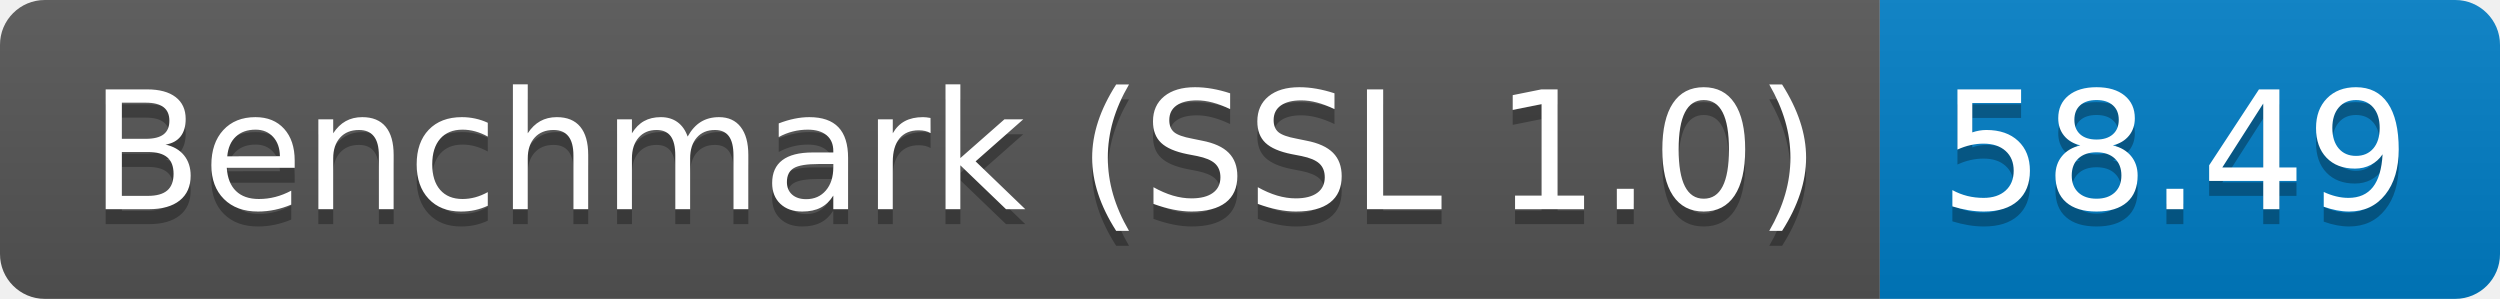
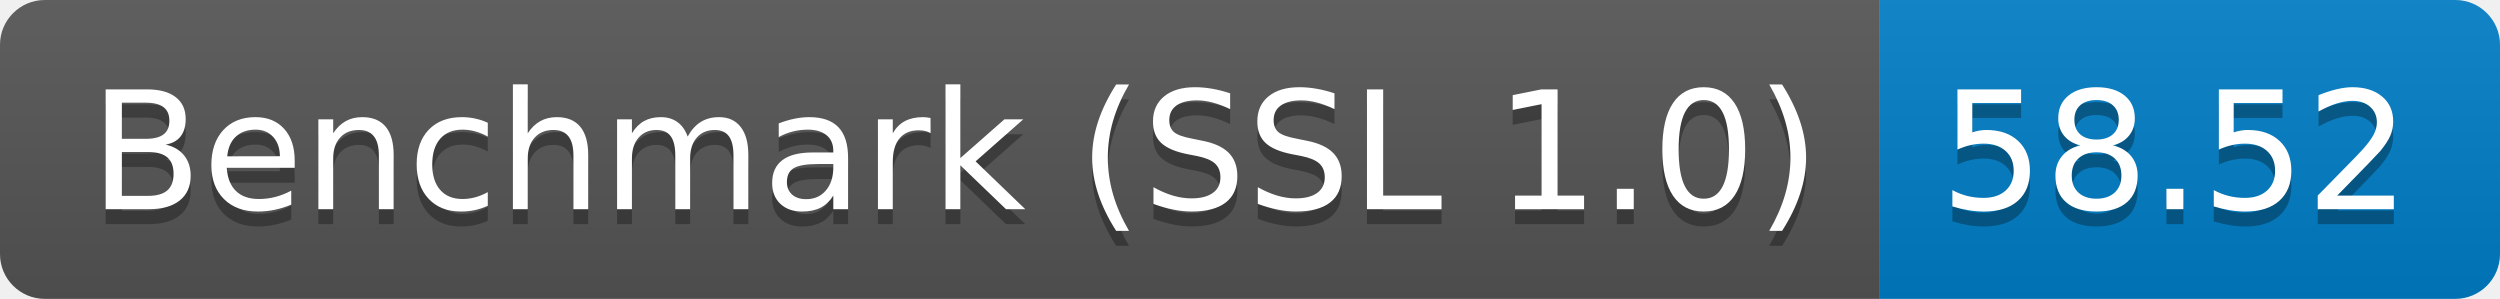
<svg xmlns="http://www.w3.org/2000/svg" height="20" width="167.3">
  <linearGradient id="smooth" x2="0" y2="100%">
    <stop offset="0" stop-color="#bbb" stop-opacity=".1" />
    <stop offset="1" stop-opacity=".1" />
  </linearGradient>
  <clipPath id="round">
    <rect fill="#fff" height="20" rx="3" width="167.3" />
  </clipPath>
  <g clip-path="url(#round)">
    <rect fill="#555" height="20" width="125.8" />
    <rect fill="#007ec6" height="20" width="41.5" x="125.8" />
    <rect fill="url(#smooth)" height="20" width="167.3" />
  </g>
  <g fill="#fff" font-family="DejaVu Sans,Verdana,Geneva,sans-serif" font-size="110" text-anchor="middle">
    <text fill="#010101" fill-opacity=".3" lengthAdjust="spacing" textLength="1158.0" transform="scale(0.1)" x="639.0" y="150">Benchmark (SSL 1.0)</text>
    <text lengthAdjust="spacing" textLength="1158.0" transform="scale(0.1)" x="639.0" y="140">Benchmark (SSL 1.0)</text>
-     <text fill="#010101" fill-opacity=".3" lengthAdjust="spacing" textLength="315.0" transform="scale(0.1)" x="1455.5" y="150">58.49</text>
-     <text lengthAdjust="spacing" textLength="315.0" transform="scale(0.1)" x="1455.5" y="140">58.49</text>
+     <text fill="#010101" fill-opacity=".3" lengthAdjust="spacing" textLength="315.0" transform="scale(0.1)" x="1455.5" y="150">58.52</text>
+     <text lengthAdjust="spacing" textLength="315.0" transform="scale(0.1)" x="1455.5" y="140">58.52</text>
  </g>
</svg>
